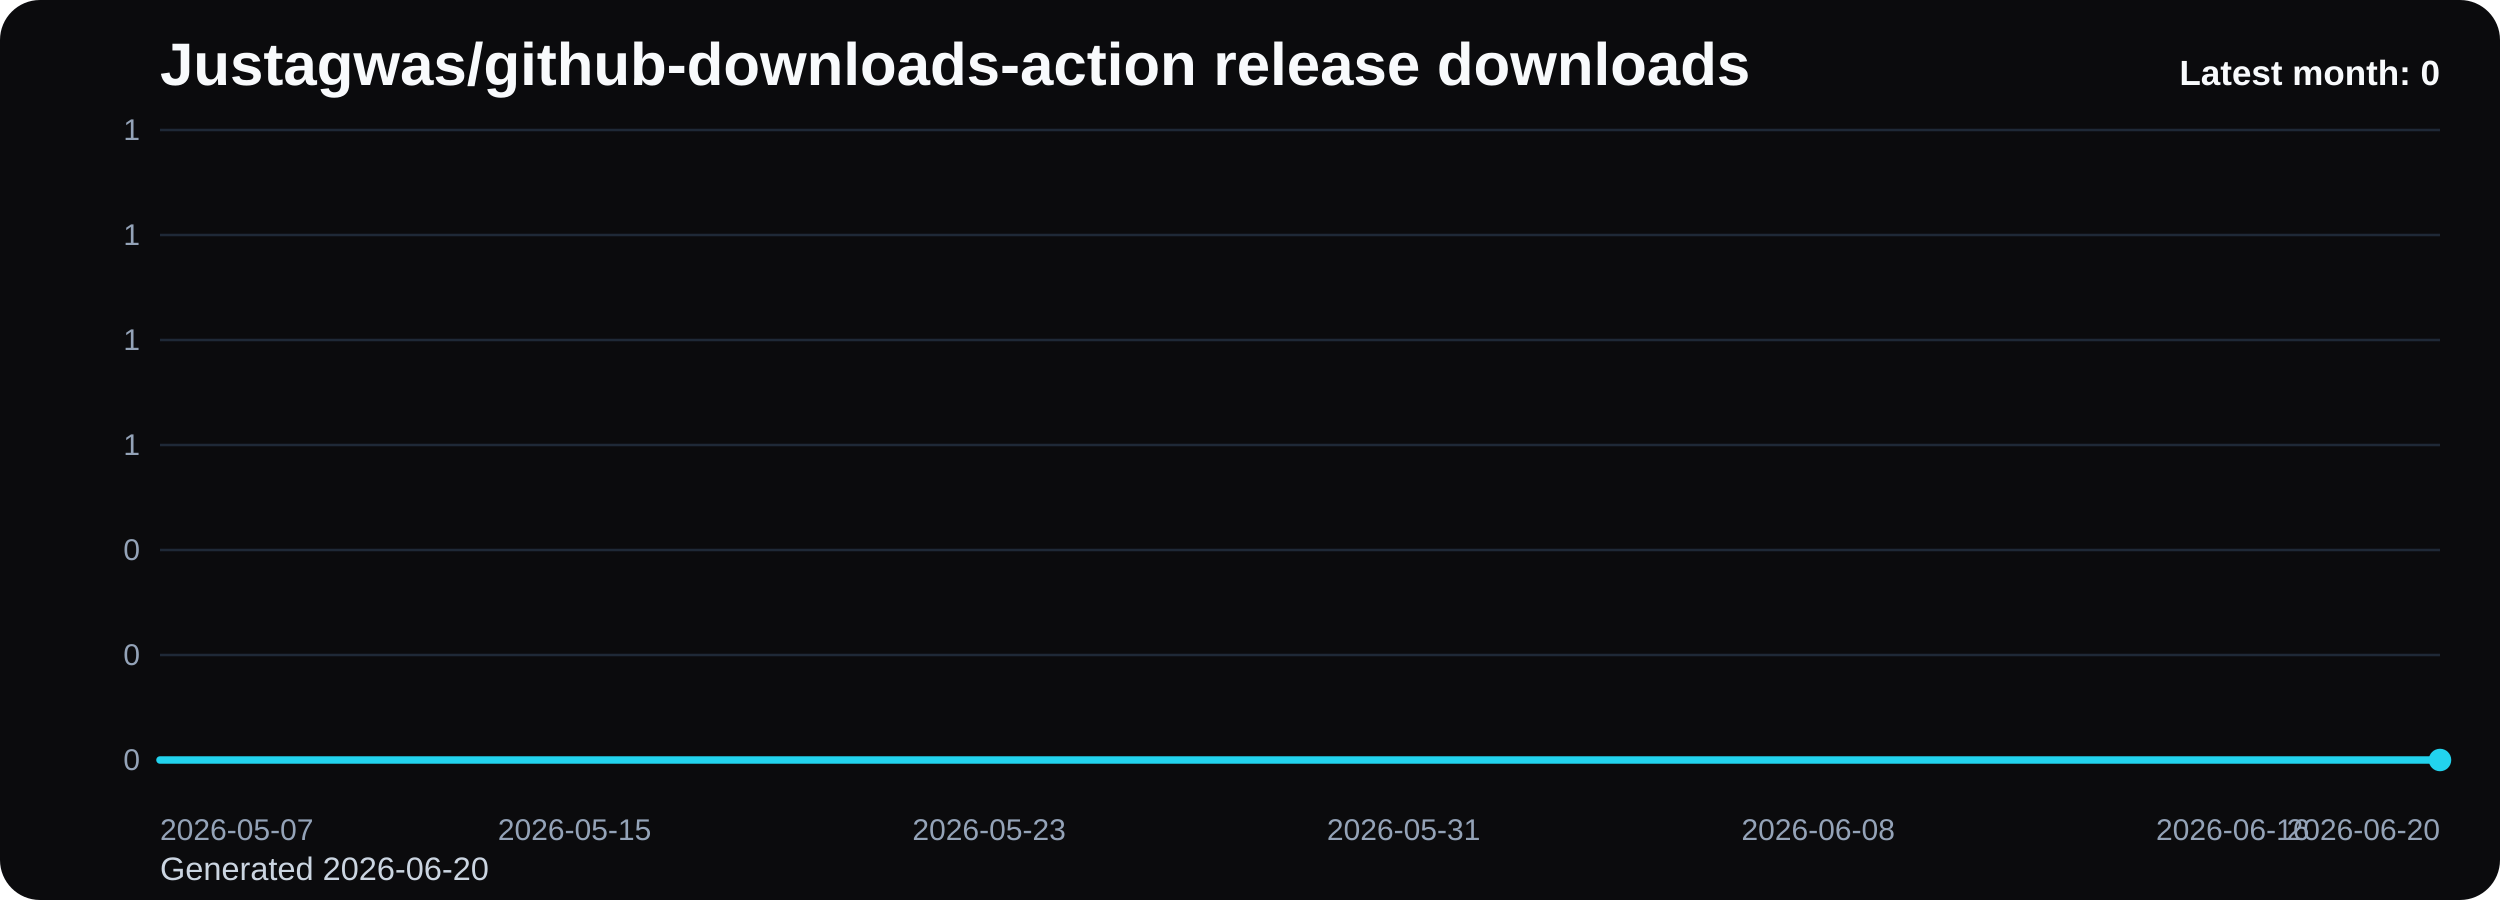
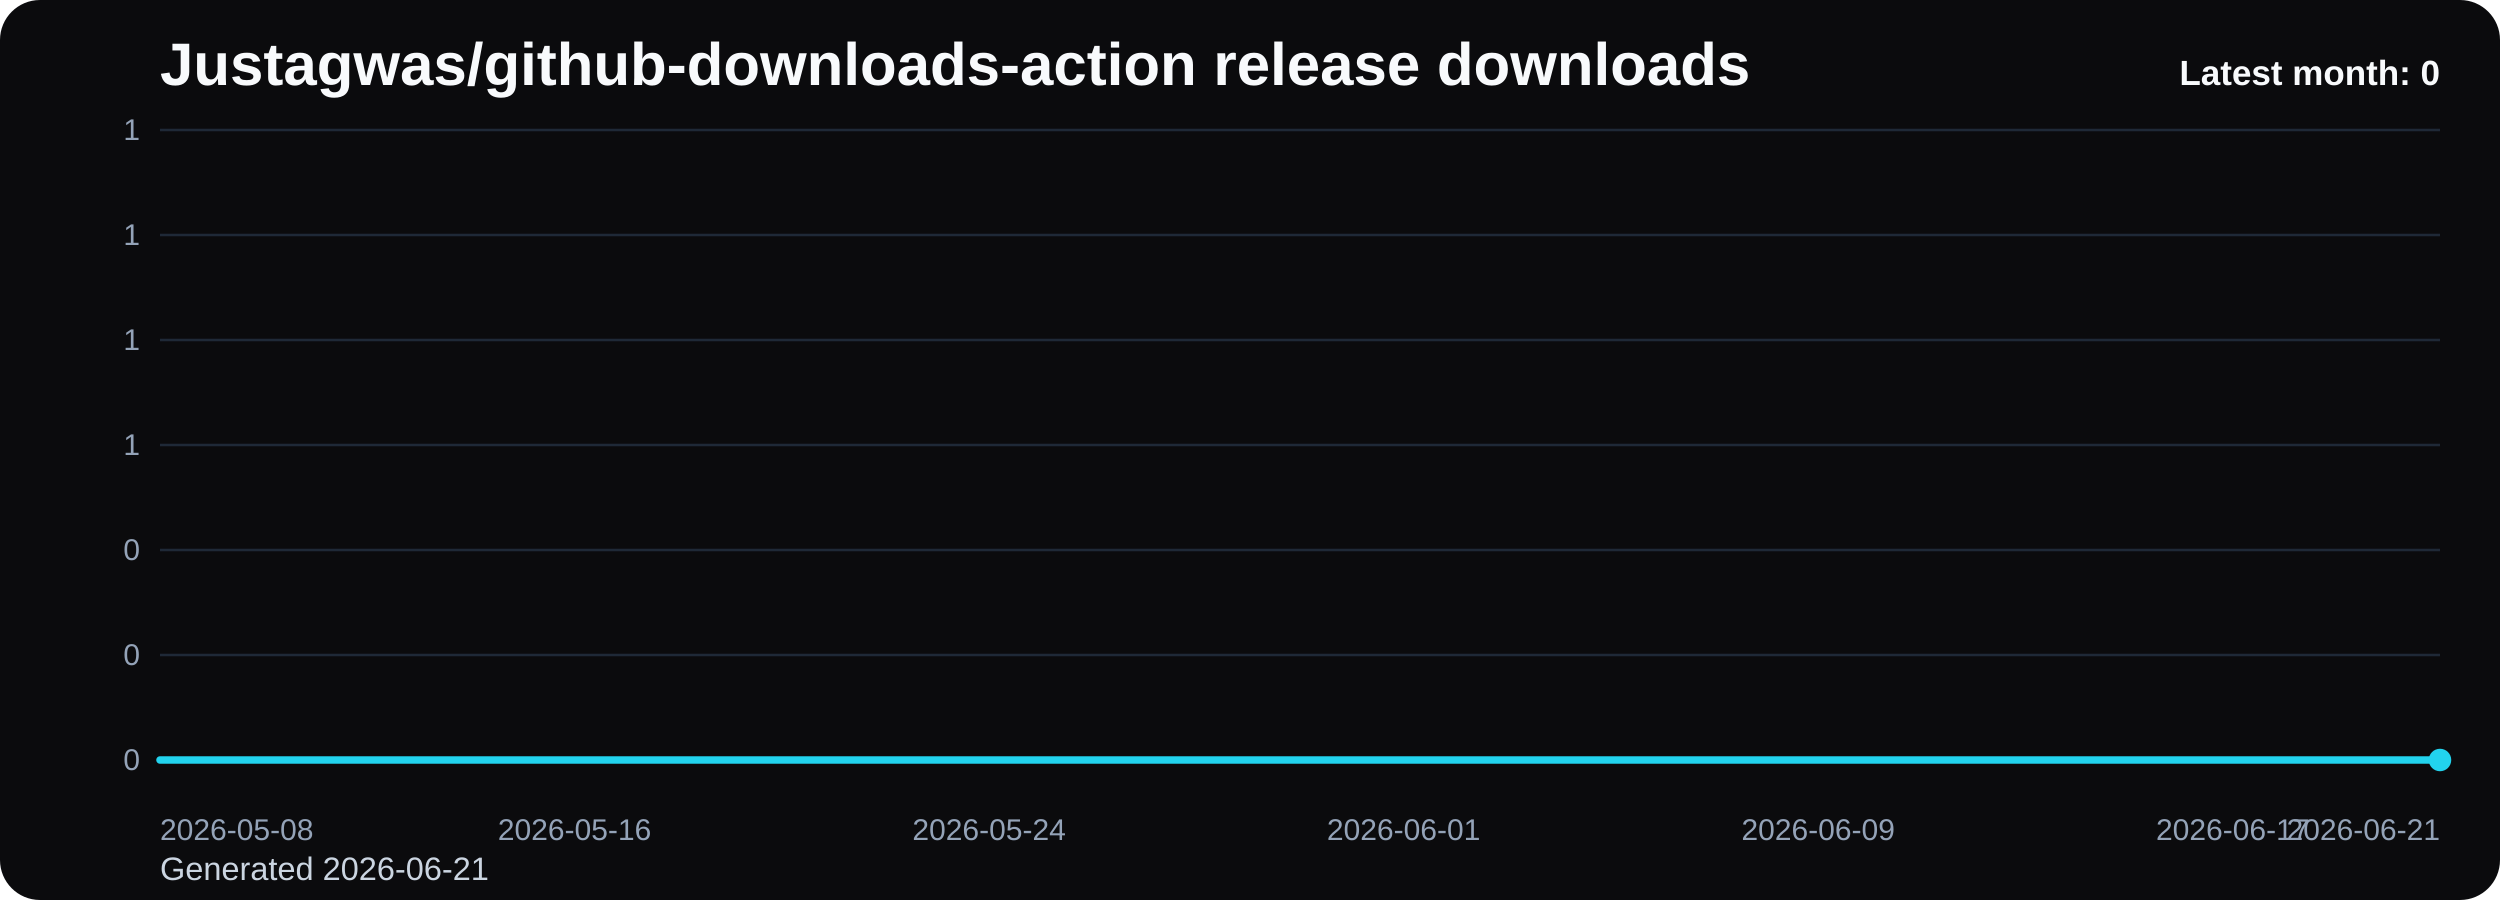
<svg xmlns="http://www.w3.org/2000/svg" viewBox="0 0 1000 360" role="img" aria-label="Justagwas/github-downloads-action release downloads chart">
  <defs>
    <linearGradient id="fill-monthly-black" x1="0" y1="0" x2="0" y2="1">
      <stop offset="0%" stop-color="#22d3ee" stop-opacity="0.32" />
      <stop offset="100%" stop-color="#22d3ee" stop-opacity="0.05" />
    </linearGradient>
    <style>
      .bg { fill: #0b0b0d; }
      .title { font: 700 24px Arial, sans-serif; fill: #f8fafc; }
      .sub { font: 400 13px Arial, sans-serif; fill: #cbd5e1; }
      .grid { stroke: #1f2937; stroke-width: 1; }
      .axis { font: 400 12px Arial, sans-serif; fill: #94a3b8; }
      .line { fill: none; stroke: #22d3ee; stroke-width: 3; stroke-linecap: round; stroke-linejoin: round; }
      .dot { fill: #22d3ee; }
      .value { font: 600 11px Arial, sans-serif; fill: #cbd5e1; }
      .latest { font: 700 14px Arial, sans-serif; fill: #f8fafc; }
    </style>
  </defs>
  <rect class="bg" x="0" y="0" width="1000" height="360" rx="16" />
  <text class="title" x="64" y="34">Justagwas/github-downloads-action release downloads</text>
-   <text class="sub" x="64" y="352">Generated 2026-06-20</text>
+   <text class="sub" x="64" y="352">Generated 2026-06-21</text>
  <line x1="64" y1="52.00" x2="976" y2="52.00" class="grid" />
  <text x="56" y="56.00" text-anchor="end" class="axis">1</text>
  <line x1="64" y1="94.00" x2="976" y2="94.00" class="grid" />
  <text x="56" y="98.00" text-anchor="end" class="axis">1</text>
  <line x1="64" y1="136.00" x2="976" y2="136.00" class="grid" />
  <text x="56" y="140.00" text-anchor="end" class="axis">1</text>
  <line x1="64" y1="178.00" x2="976" y2="178.00" class="grid" />
  <text x="56" y="182.00" text-anchor="end" class="axis">1</text>
  <line x1="64" y1="220.00" x2="976" y2="220.00" class="grid" />
  <text x="56" y="224.00" text-anchor="end" class="axis">0</text>
  <line x1="64" y1="262.00" x2="976" y2="262.00" class="grid" />
  <text x="56" y="266.00" text-anchor="end" class="axis">0</text>
  <line x1="64" y1="304.00" x2="976" y2="304.00" class="grid" />
  <text x="56" y="308.00" text-anchor="end" class="axis">0</text>
  <path d="M 64.00 304 L 64.00 304.00 L 84.73 304.00 L 105.45 304.00 L 126.18 304.00 L 146.91 304.00 L 167.64 304.00 L 188.36 304.00 L 209.09 304.00 L 229.82 304.00 L 250.55 304.00 L 271.27 304.00 L 292.00 304.00 L 312.73 304.00 L 333.45 304.00 L 354.18 304.00 L 374.91 304.00 L 395.64 304.00 L 416.36 304.00 L 437.09 304.00 L 457.82 304.00 L 478.55 304.00 L 499.27 304.00 L 520.00 304.00 L 540.73 304.00 L 561.45 304.00 L 582.18 304.00 L 602.91 304.00 L 623.64 304.00 L 644.36 304.00 L 665.09 304.00 L 685.82 304.00 L 706.55 304.00 L 727.27 304.00 L 748.00 304.00 L 768.73 304.00 L 789.45 304.00 L 810.18 304.00 L 830.91 304.00 L 851.64 304.00 L 872.36 304.00 L 893.09 304.00 L 913.82 304.00 L 934.55 304.00 L 955.27 304.00 L 976.00 304.00 L 976.00 304 Z" fill="url(#fill-monthly-black)" />
  <polyline class="line" points="64.00,304.00 84.73,304.00 105.45,304.00 126.18,304.00 146.91,304.00 167.64,304.00 188.36,304.00 209.09,304.00 229.82,304.00 250.55,304.00 271.27,304.00 292.00,304.00 312.73,304.00 333.45,304.00 354.18,304.00 374.91,304.00 395.64,304.00 416.36,304.00 437.09,304.00 457.82,304.00 478.55,304.00 499.27,304.00 520.00,304.00 540.73,304.00 561.45,304.00 582.18,304.00 602.91,304.00 623.64,304.00 644.36,304.00 665.09,304.00 685.82,304.00 706.55,304.00 727.27,304.00 748.00,304.00 768.73,304.00 789.45,304.00 810.18,304.00 830.91,304.00 851.64,304.00 872.36,304.00 893.09,304.00 913.82,304.00 934.55,304.00 955.27,304.00 976.00,304.00" />
  <circle class="dot" cx="976.00" cy="304.00" r="4.5" />
-   <text class="axis" x="64.00" y="336" text-anchor="start">2026-05-07</text>
-   <text class="axis" x="229.82" y="336" text-anchor="middle">2026-05-15</text>
-   <text class="axis" x="395.64" y="336" text-anchor="middle">2026-05-23</text>
-   <text class="axis" x="561.45" y="336" text-anchor="middle">2026-05-31</text>
-   <text class="axis" x="727.27" y="336" text-anchor="middle">2026-06-08</text>
-   <text class="axis" x="893.09" y="336" text-anchor="middle">2026-06-16</text>
-   <text class="axis" x="976.00" y="336" text-anchor="end">2026-06-20</text>
+   <text class="axis" x="64.00" y="336" text-anchor="start">2026-05-08</text>
+   <text class="axis" x="229.82" y="336" text-anchor="middle">2026-05-16</text>
+   <text class="axis" x="395.64" y="336" text-anchor="middle">2026-05-24</text>
+   <text class="axis" x="561.45" y="336" text-anchor="middle">2026-06-01</text>
+   <text class="axis" x="727.27" y="336" text-anchor="middle">2026-06-09</text>
+   <text class="axis" x="893.09" y="336" text-anchor="middle">2026-06-17</text>
+   <text class="axis" x="976.00" y="336" text-anchor="end">2026-06-21</text>
  <text class="latest" x="976" y="34" text-anchor="end">Latest month: 0</text>
</svg>
